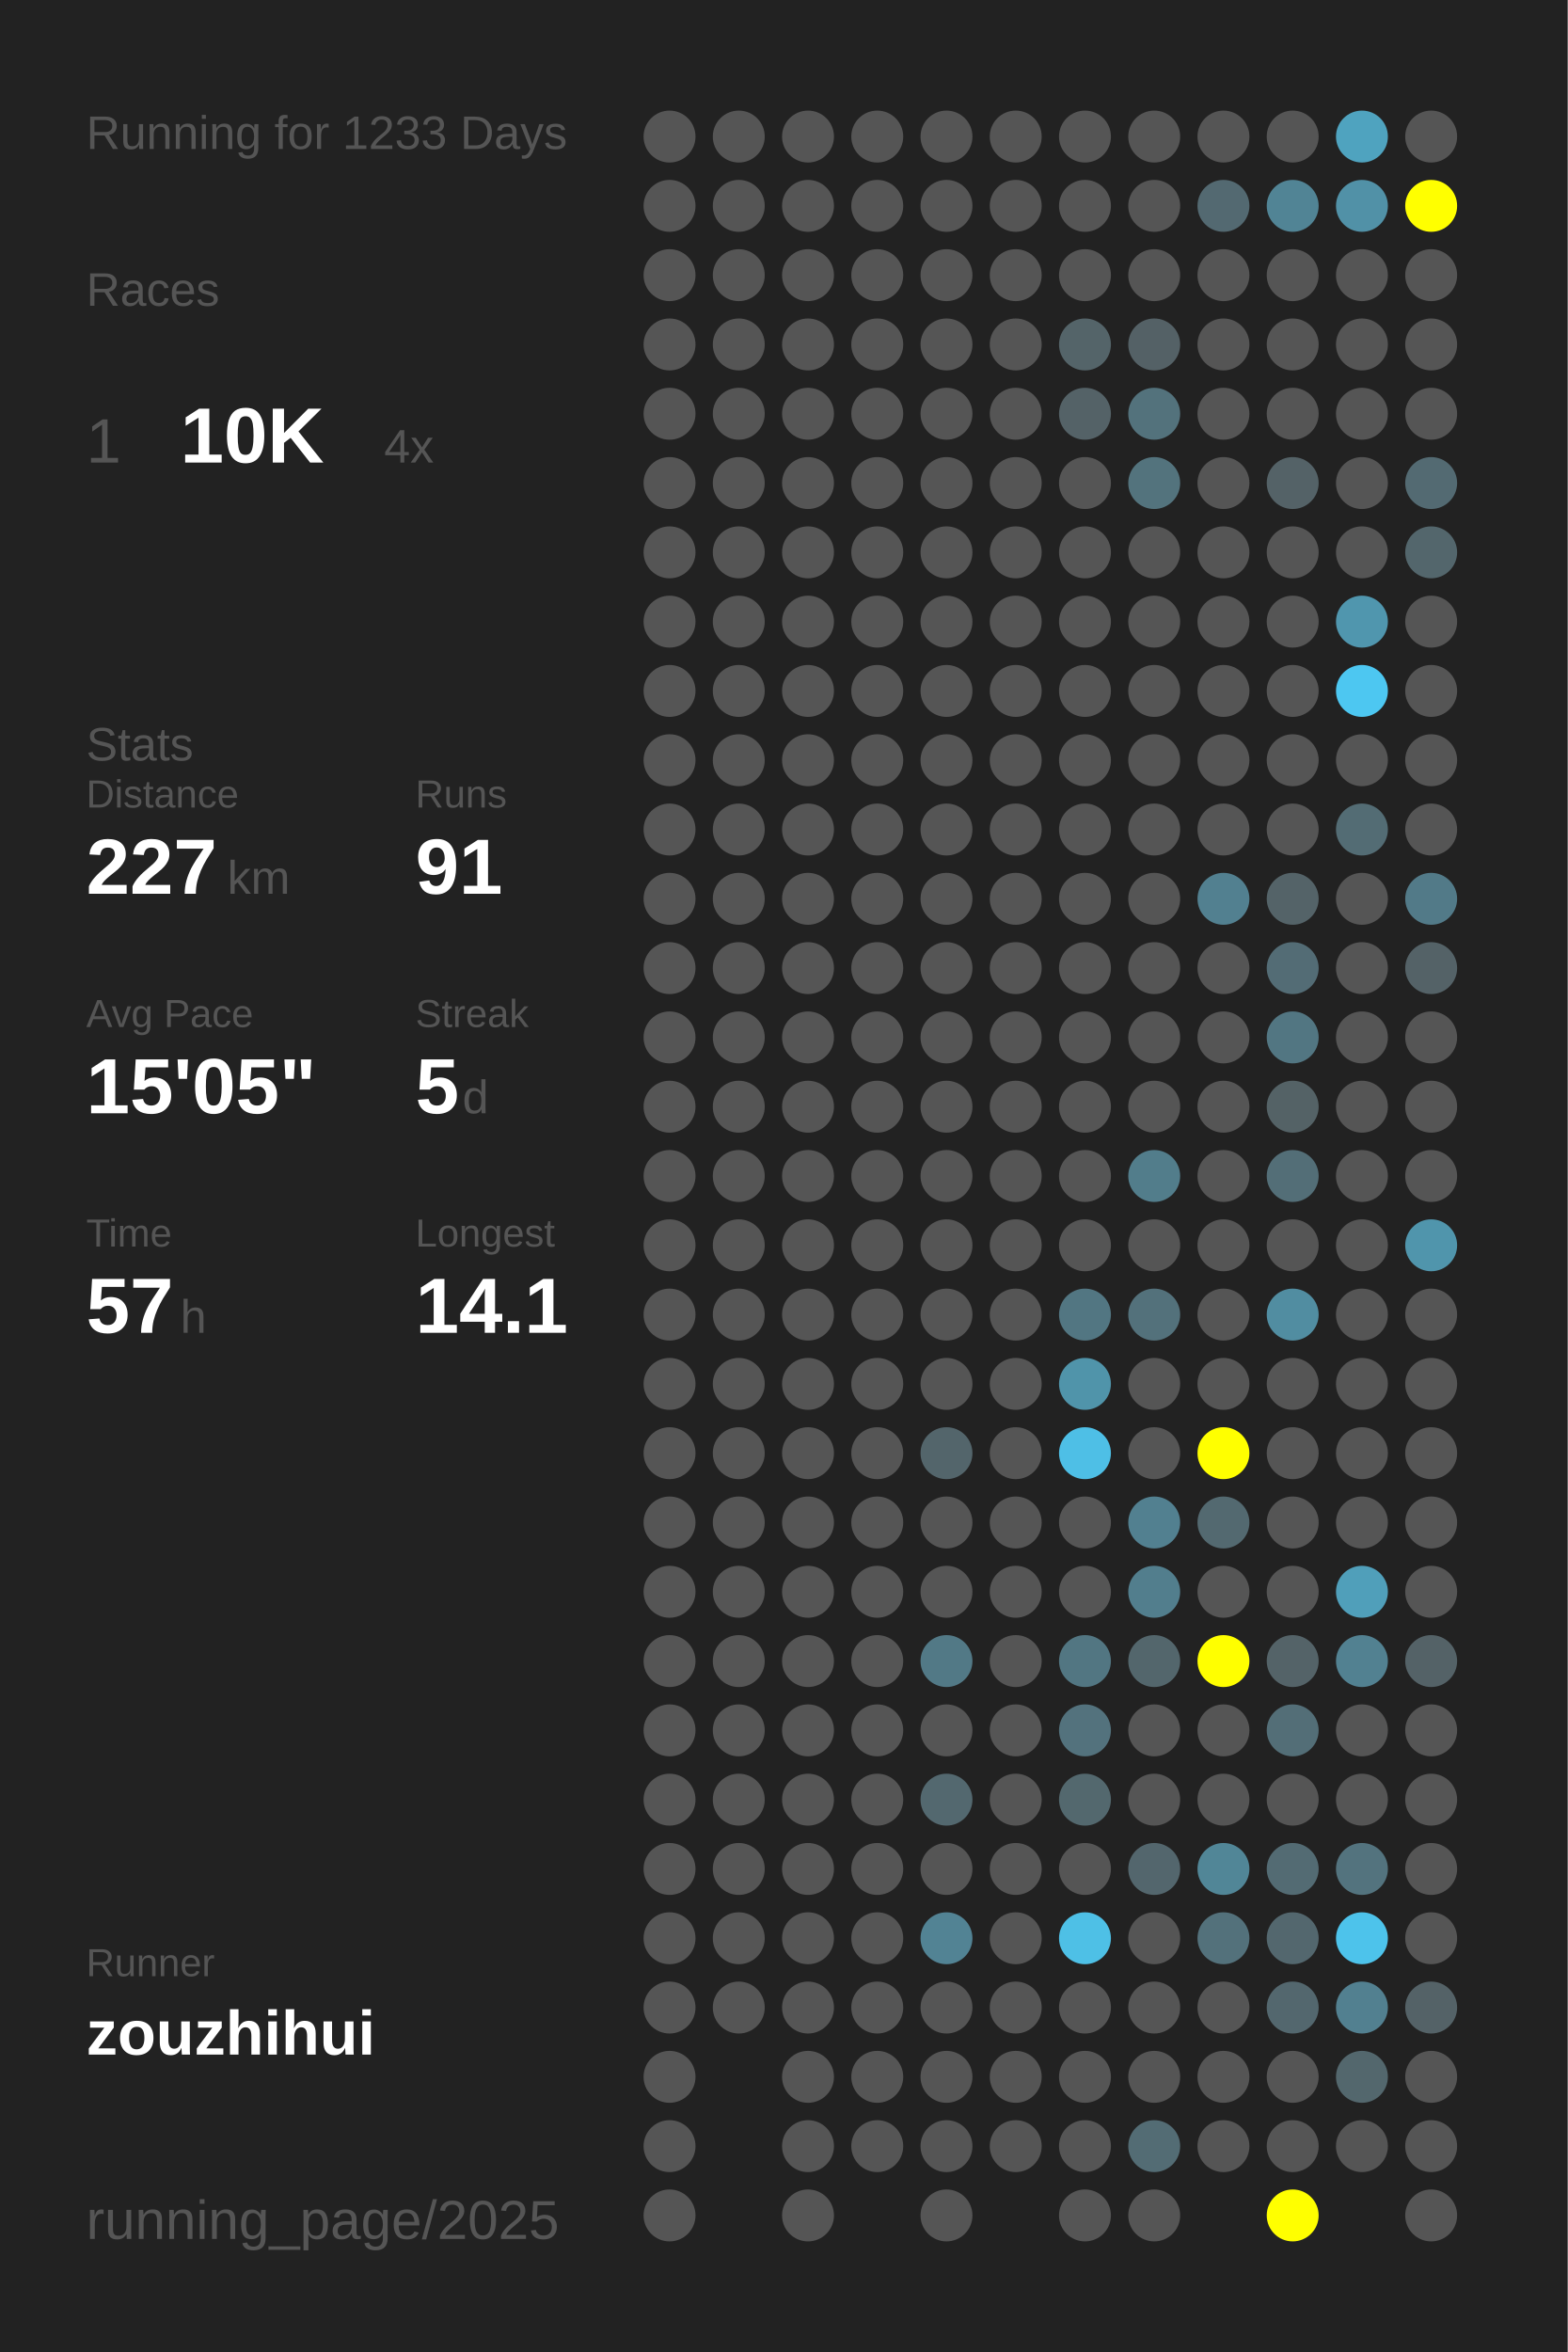
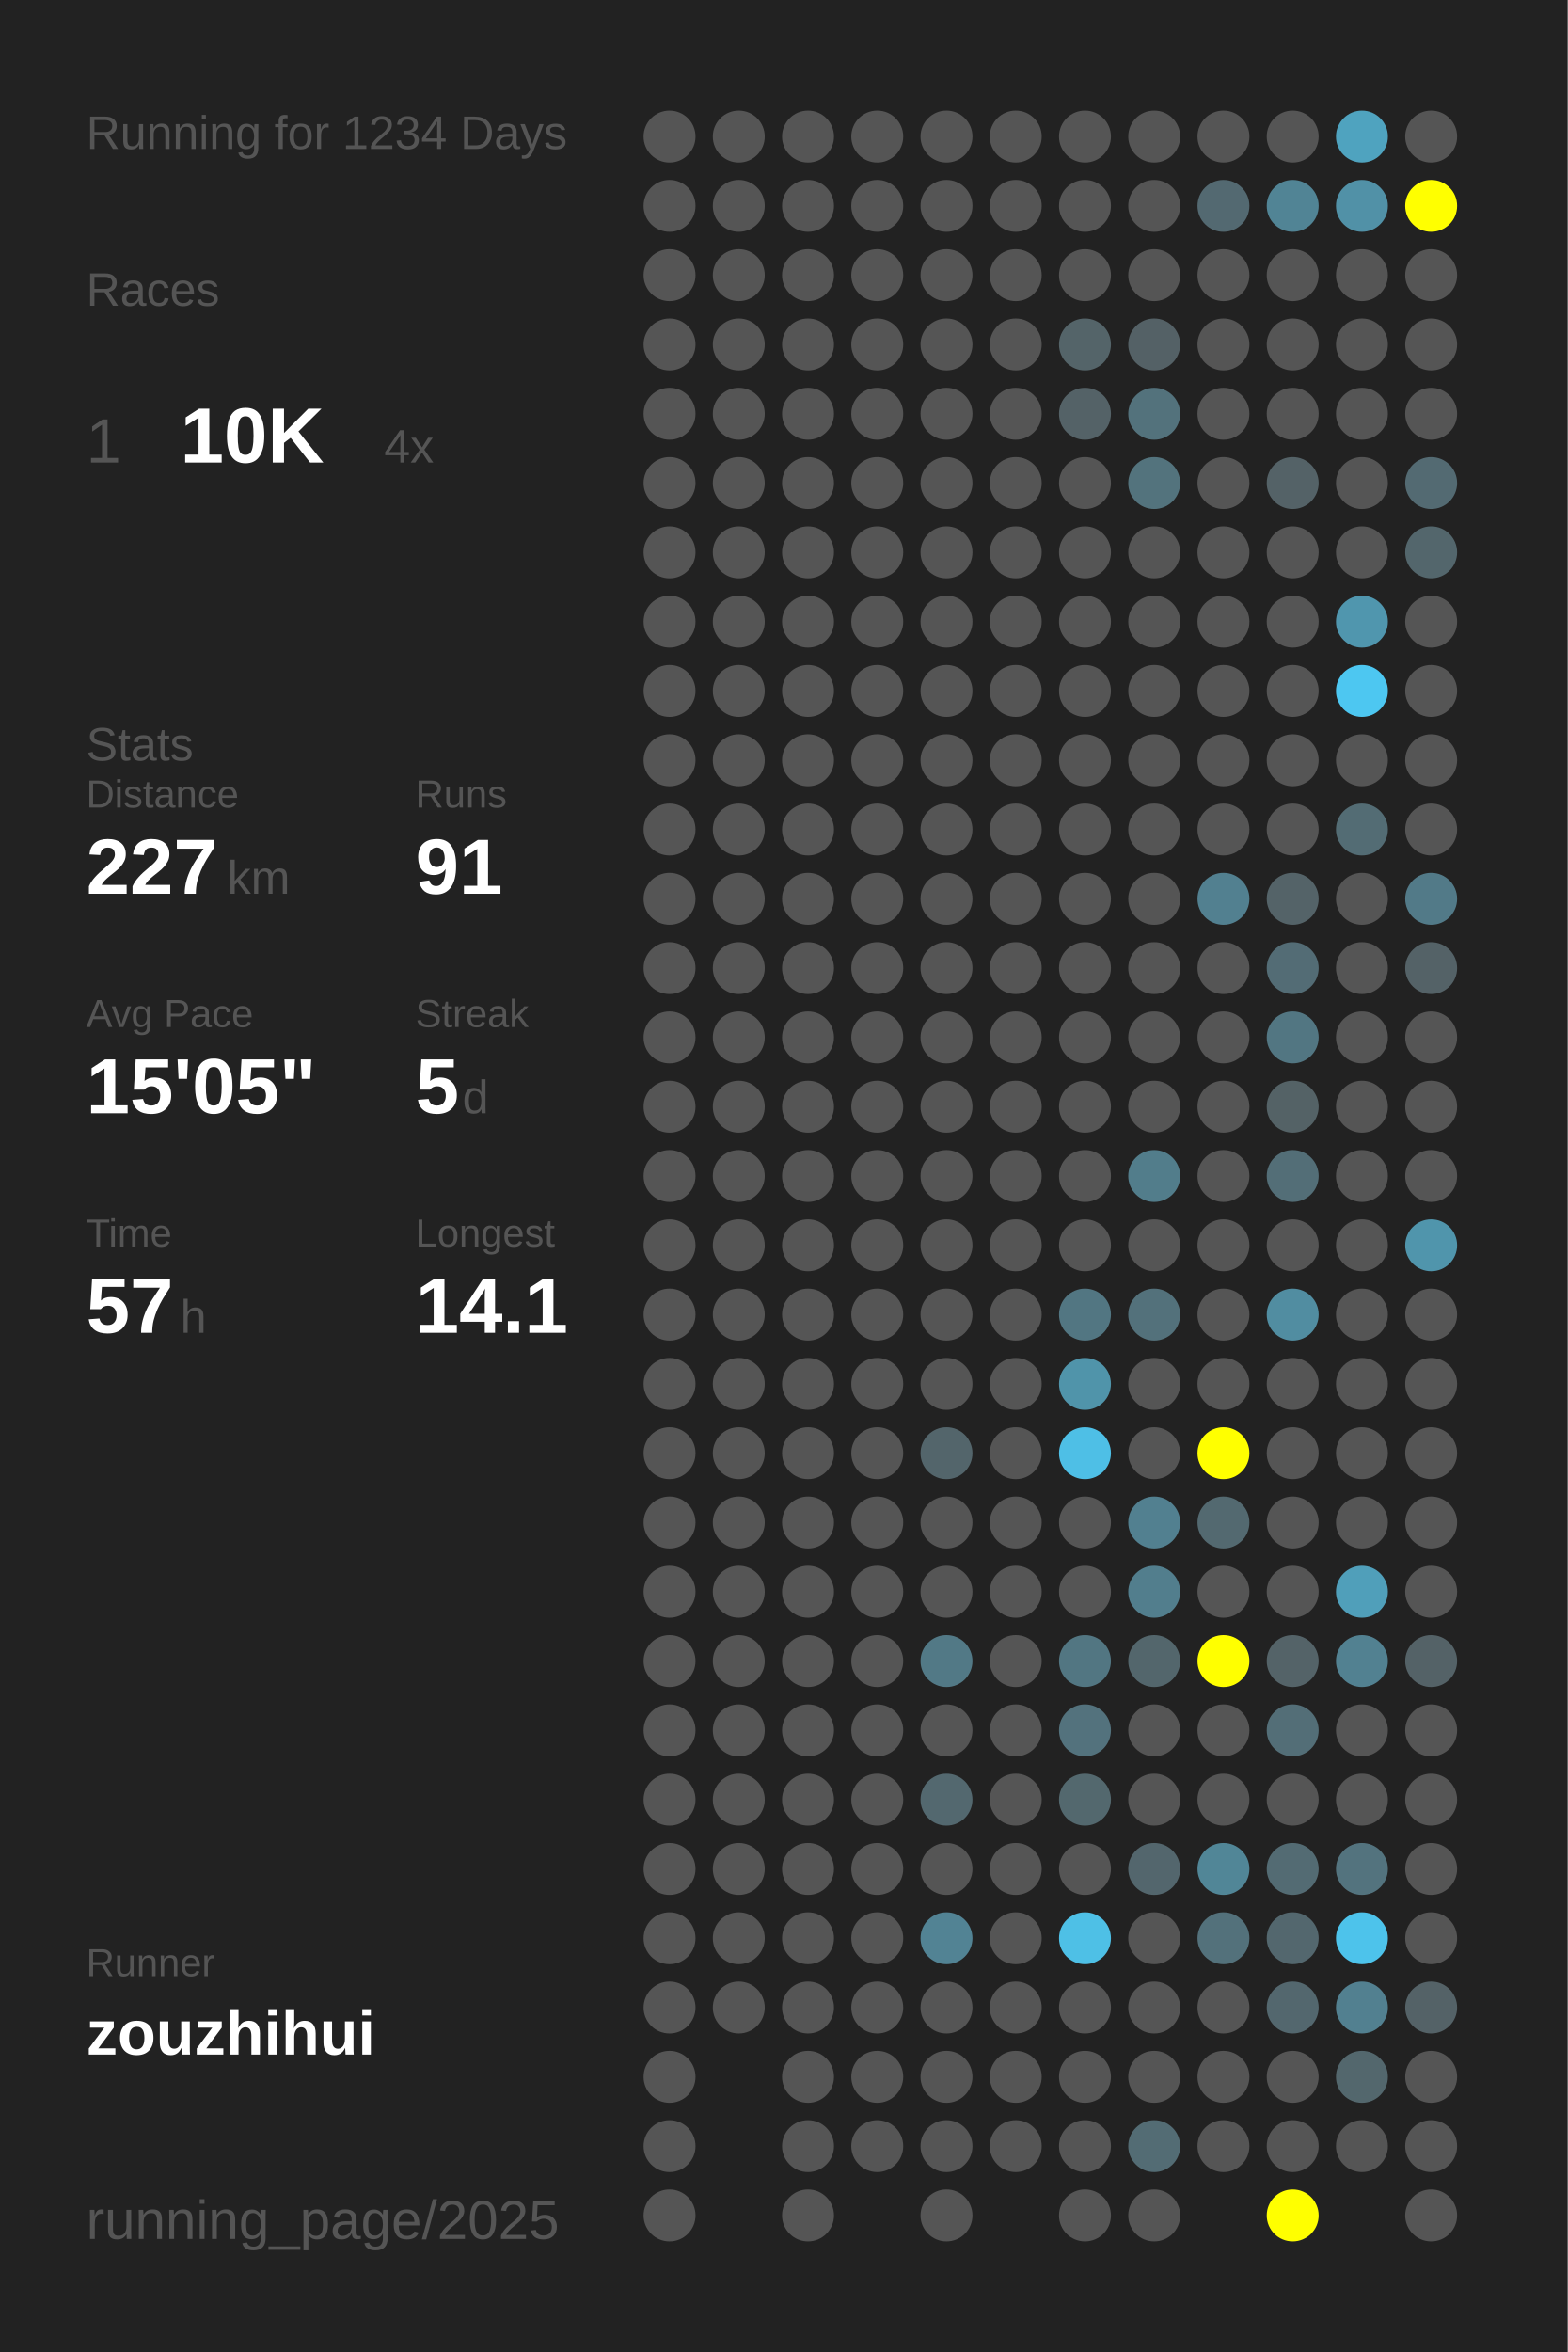
<svg xmlns="http://www.w3.org/2000/svg" baseProfile="full" height="300mm" version="1.1" viewBox="0,0,200,300" width="200mm">
  <defs />
  <rect fill="#222222" height="300" width="200" x="0" y="0" />
-   <text fill="#555555" style="font-size:6px; font-family:Arial;" x="11" y="19">Running for 1233 Days</text>
+   <text fill="#555555" style="font-size:6px; font-family:Arial;" x="11" y="19">Running for 1234 Days</text>
  <text fill="#555555" style="font-size:6px; font-family:Arial;" x="11" y="39">Races</text>
  <text fill="#555555" style="font-size:8px; font-family:Arial;" x="11" y="59">1</text>
  <text fill="#FFFFFF" style="font-size:10px; font-family:Arial; font-weight:bold;" x="23" y="59">10K</text>
  <text fill="#555555" style="font-size:6px; font-family:Arial;" x="49" y="59">4x</text>
  <text fill="#555555" style="font-size:6px; font-family:Arial;" x="11" y="97">Stats</text>
  <text fill="#555555" style="font-size:5px; font-family:Arial;" x="11" y="103">Distance</text>
  <text fill="#FFFFFF" style="font-size:10px; font-family:Arial; font-weight:bold;" x="11" y="114">227</text>
  <text fill="#555555" style="font-size:6px; font-family:Arial;" x="29" y="114">km</text>
  <text fill="#555555" style="font-size:5px; font-family:Arial;" x="53" y="103">Runs</text>
  <text fill="#FFFFFF" style="font-size:10px; font-family:Arial; font-weight:bold;" x="53" y="114">91</text>
  <text fill="#555555" style="font-size:5px; font-family:Arial;" x="11" y="131">Avg Pace</text>
  <text fill="#FFFFFF" style="font-size:10px; font-family:Arial; font-weight:bold;" x="11" y="142">15'05"</text>
  <text fill="#555555" style="font-size:5px; font-family:Arial;" x="53" y="131">Streak</text>
  <text fill="#FFFFFF" style="font-size:10px; font-family:Arial; font-weight:bold;" x="53" y="142">5</text>
  <text fill="#555555" style="font-size:6px; font-family:Arial;" x="59" y="142">d</text>
  <text fill="#555555" style="font-size:5px; font-family:Arial;" x="11" y="159">Time</text>
  <text fill="#FFFFFF" style="font-size:10px; font-family:Arial; font-weight:bold;" x="11" y="170">57</text>
  <text fill="#555555" style="font-size:6px; font-family:Arial;" x="23" y="170">h</text>
  <text fill="#555555" style="font-size:5px; font-family:Arial;" x="53" y="159">Longest</text>
  <text fill="#FFFFFF" style="font-size:10px; font-family:Arial; font-weight:bold;" x="53" y="170">14.1</text>
  <text fill="#555555" style="font-size:5px; font-family:Arial;" x="11" y="252.065">Runner</text>
  <text fill="#FFFFFF" style="font-size:8px; font-family:Arial; font-weight:bold;" x="11" y="262.065">zouzhihui</text>
  <text fill="#555555" style="font-size:7px; font-family:Arial;" x="11" y="285.581">running_page/2025</text>
  <circle cx="85.417" cy="17.419" fill="#555555" r="3.312" />
  <circle cx="85.417" cy="26.258" fill="#555555" r="3.312" />
  <circle cx="85.417" cy="35.097" fill="#555555" r="3.312" />
  <circle cx="85.417" cy="43.935" fill="#555555" r="3.312" />
  <circle cx="85.417" cy="52.774" fill="#555555" r="3.312" />
  <circle cx="85.417" cy="61.613" fill="#555555" r="3.312" />
  <circle cx="85.417" cy="70.452" fill="#555555" r="3.312" />
  <circle cx="85.417" cy="79.29" fill="#555555" r="3.312" />
  <circle cx="85.417" cy="88.129" fill="#555555" r="3.312" />
  <circle cx="85.417" cy="96.968" fill="#555555" r="3.312" />
  <circle cx="85.417" cy="105.806" fill="#555555" r="3.312" />
  <circle cx="85.417" cy="114.645" fill="#555555" r="3.312" />
  <circle cx="85.417" cy="123.484" fill="#555555" r="3.312" />
  <circle cx="85.417" cy="132.323" fill="#555555" r="3.312" />
  <circle cx="85.417" cy="141.161" fill="#555555" r="3.312" />
  <circle cx="85.417" cy="150" fill="#555555" r="3.312" />
  <circle cx="85.417" cy="158.839" fill="#555555" r="3.312" />
  <circle cx="85.417" cy="167.677" fill="#555555" r="3.312" />
  <circle cx="85.417" cy="176.516" fill="#555555" r="3.312" />
  <circle cx="85.417" cy="185.355" fill="#555555" r="3.312" />
  <circle cx="85.417" cy="194.194" fill="#555555" r="3.312" />
  <circle cx="85.417" cy="203.032" fill="#555555" r="3.312" />
  <circle cx="85.417" cy="211.871" fill="#555555" r="3.312" />
  <circle cx="85.417" cy="220.71" fill="#555555" r="3.312" />
  <circle cx="85.417" cy="229.548" fill="#555555" r="3.312" />
  <circle cx="85.417" cy="238.387" fill="#555555" r="3.312" />
  <circle cx="85.417" cy="247.226" fill="#555555" r="3.312" />
  <circle cx="85.417" cy="256.065" fill="#555555" r="3.312" />
  <circle cx="85.417" cy="264.903" fill="#555555" r="3.312" />
  <circle cx="85.417" cy="273.742" fill="#555555" r="3.312" />
  <circle cx="85.417" cy="282.581" fill="#555555" r="3.312" />
  <circle cx="94.25" cy="17.419" fill="#555555" r="3.312" />
  <circle cx="94.25" cy="26.258" fill="#555555" r="3.312" />
  <circle cx="94.25" cy="35.097" fill="#555555" r="3.312" />
  <circle cx="94.25" cy="43.935" fill="#555555" r="3.312" />
  <circle cx="94.25" cy="52.774" fill="#555555" r="3.312" />
  <circle cx="94.25" cy="61.613" fill="#555555" r="3.312" />
  <circle cx="94.25" cy="70.452" fill="#555555" r="3.312" />
  <circle cx="94.25" cy="79.29" fill="#555555" r="3.312" />
  <circle cx="94.25" cy="88.129" fill="#555555" r="3.312" />
  <circle cx="94.25" cy="96.968" fill="#555555" r="3.312" />
  <circle cx="94.25" cy="105.806" fill="#555555" r="3.312" />
  <circle cx="94.25" cy="114.645" fill="#555555" r="3.312" />
  <circle cx="94.25" cy="123.484" fill="#555555" r="3.312" />
  <circle cx="94.25" cy="132.323" fill="#555555" r="3.312" />
  <circle cx="94.25" cy="141.161" fill="#555555" r="3.312" />
  <circle cx="94.25" cy="150" fill="#555555" r="3.312" />
  <circle cx="94.25" cy="158.839" fill="#555555" r="3.312" />
  <circle cx="94.25" cy="167.677" fill="#555555" r="3.312" />
  <circle cx="94.25" cy="176.516" fill="#555555" r="3.312" />
  <circle cx="94.25" cy="185.355" fill="#555555" r="3.312" />
  <circle cx="94.25" cy="194.194" fill="#555555" r="3.312" />
  <circle cx="94.25" cy="203.032" fill="#555555" r="3.312" />
  <circle cx="94.25" cy="211.871" fill="#555555" r="3.312" />
  <circle cx="94.25" cy="220.71" fill="#555555" r="3.312" />
  <circle cx="94.25" cy="229.548" fill="#555555" r="3.312" />
  <circle cx="94.25" cy="238.387" fill="#555555" r="3.312" />
  <circle cx="94.25" cy="247.226" fill="#555555" r="3.312" />
  <circle cx="94.25" cy="256.065" fill="#555555" r="3.312" />
  <circle cx="103.083" cy="17.419" fill="#555555" r="3.312" />
  <circle cx="103.083" cy="26.258" fill="#555555" r="3.312" />
  <circle cx="103.083" cy="35.097" fill="#555555" r="3.312" />
  <circle cx="103.083" cy="43.935" fill="#555555" r="3.312" />
  <circle cx="103.083" cy="52.774" fill="#555555" r="3.312" />
  <circle cx="103.083" cy="61.613" fill="#555555" r="3.312" />
  <circle cx="103.083" cy="70.452" fill="#555555" r="3.312" />
  <circle cx="103.083" cy="79.29" fill="#555555" r="3.312" />
  <circle cx="103.083" cy="88.129" fill="#555555" r="3.312" />
  <circle cx="103.083" cy="96.968" fill="#555555" r="3.312" />
  <circle cx="103.083" cy="105.806" fill="#555555" r="3.312" />
  <circle cx="103.083" cy="114.645" fill="#555555" r="3.312" />
  <circle cx="103.083" cy="123.484" fill="#555555" r="3.312" />
  <circle cx="103.083" cy="132.323" fill="#555555" r="3.312" />
  <circle cx="103.083" cy="141.161" fill="#555555" r="3.312" />
  <circle cx="103.083" cy="150" fill="#555555" r="3.312" />
  <circle cx="103.083" cy="158.839" fill="#555555" r="3.312" />
  <circle cx="103.083" cy="167.677" fill="#555555" r="3.312" />
  <circle cx="103.083" cy="176.516" fill="#555555" r="3.312" />
  <circle cx="103.083" cy="185.355" fill="#555555" r="3.312" />
  <circle cx="103.083" cy="194.194" fill="#555555" r="3.312" />
  <circle cx="103.083" cy="203.032" fill="#555555" r="3.312" />
  <circle cx="103.083" cy="211.871" fill="#555555" r="3.312" />
  <circle cx="103.083" cy="220.71" fill="#555555" r="3.312" />
  <circle cx="103.083" cy="229.548" fill="#555555" r="3.312" />
  <circle cx="103.083" cy="238.387" fill="#555555" r="3.312" />
  <circle cx="103.083" cy="247.226" fill="#555555" r="3.312" />
  <circle cx="103.083" cy="256.065" fill="#555555" r="3.312" />
  <circle cx="103.083" cy="264.903" fill="#555555" r="3.312" />
  <circle cx="103.083" cy="273.742" fill="#555555" r="3.312" />
  <circle cx="103.083" cy="282.581" fill="#555555" r="3.312" />
  <circle cx="111.917" cy="17.419" fill="#555555" r="3.312" />
  <circle cx="111.917" cy="26.258" fill="#555555" r="3.312" />
  <circle cx="111.917" cy="35.097" fill="#555555" r="3.312" />
  <circle cx="111.917" cy="43.935" fill="#555555" r="3.312" />
  <circle cx="111.917" cy="52.774" fill="#555555" r="3.312" />
  <circle cx="111.917" cy="61.613" fill="#555555" r="3.312" />
  <circle cx="111.917" cy="70.452" fill="#555555" r="3.312" />
  <circle cx="111.917" cy="79.29" fill="#555555" r="3.312" />
  <circle cx="111.917" cy="88.129" fill="#555555" r="3.312" />
  <circle cx="111.917" cy="96.968" fill="#555555" r="3.312" />
  <circle cx="111.917" cy="105.806" fill="#555555" r="3.312" />
  <circle cx="111.917" cy="114.645" fill="#555555" r="3.312" />
  <circle cx="111.917" cy="123.484" fill="#555555" r="3.312" />
  <circle cx="111.917" cy="132.323" fill="#555555" r="3.312" />
  <circle cx="111.917" cy="141.161" fill="#555555" r="3.312" />
  <circle cx="111.917" cy="150" fill="#555555" r="3.312" />
  <circle cx="111.917" cy="158.839" fill="#555555" r="3.312" />
  <circle cx="111.917" cy="167.677" fill="#555555" r="3.312" />
  <circle cx="111.917" cy="176.516" fill="#555555" r="3.312" />
  <circle cx="111.917" cy="185.355" fill="#555555" r="3.312" />
  <circle cx="111.917" cy="194.194" fill="#555555" r="3.312" />
  <circle cx="111.917" cy="203.032" fill="#555555" r="3.312" />
  <circle cx="111.917" cy="211.871" fill="#555555" r="3.312" />
  <circle cx="111.917" cy="220.71" fill="#555555" r="3.312" />
  <circle cx="111.917" cy="229.548" fill="#555555" r="3.312" />
  <circle cx="111.917" cy="238.387" fill="#555555" r="3.312" />
  <circle cx="111.917" cy="247.226" fill="#555555" r="3.312" />
  <circle cx="111.917" cy="256.065" fill="#555555" r="3.312" />
  <circle cx="111.917" cy="264.903" fill="#555555" r="3.312" />
  <circle cx="111.917" cy="273.742" fill="#555555" r="3.312" />
  <circle cx="120.75" cy="17.419" fill="#555555" r="3.312" />
  <circle cx="120.75" cy="26.258" fill="#555555" r="3.312" />
  <circle cx="120.75" cy="35.097" fill="#555555" r="3.312" />
  <circle cx="120.75" cy="43.935" fill="#555555" r="3.312" />
  <circle cx="120.75" cy="52.774" fill="#555555" r="3.312" />
  <circle cx="120.75" cy="61.613" fill="#555555" r="3.312" />
  <circle cx="120.75" cy="70.452" fill="#555555" r="3.312" />
  <circle cx="120.75" cy="79.29" fill="#555555" r="3.312" />
  <circle cx="120.75" cy="88.129" fill="#555555" r="3.312" />
  <circle cx="120.75" cy="96.968" fill="#555555" r="3.312" />
  <circle cx="120.75" cy="105.806" fill="#555555" r="3.312" />
  <circle cx="120.75" cy="114.645" fill="#555555" r="3.312" />
  <circle cx="120.75" cy="123.484" fill="#555555" r="3.312" />
  <circle cx="120.75" cy="132.323" fill="#555555" r="3.312" />
  <circle cx="120.75" cy="141.161" fill="#555555" r="3.312" />
  <circle cx="120.75" cy="150" fill="#555555" r="3.312" />
  <circle cx="120.75" cy="158.839" fill="#555555" r="3.312" />
  <circle cx="120.75" cy="167.677" fill="#555555" r="3.312" />
  <circle cx="120.75" cy="176.516" fill="#555555" r="3.312" />
  <circle cx="120.75" cy="185.355" fill="#53656b" r="3.312" />
  <circle cx="120.75" cy="194.194" fill="#555555" r="3.312" />
  <circle cx="120.75" cy="203.032" fill="#555555" r="3.312" />
  <circle cx="120.75" cy="211.871" fill="#527986" r="3.312" />
  <circle cx="120.75" cy="220.71" fill="#555555" r="3.312" />
  <circle cx="120.75" cy="229.548" fill="#53686f" r="3.312" />
  <circle cx="120.75" cy="238.387" fill="#555555" r="3.312" />
  <circle cx="120.75" cy="247.226" fill="#528394" r="3.312" />
  <circle cx="120.75" cy="256.065" fill="#555555" r="3.312" />
  <circle cx="120.75" cy="264.903" fill="#555555" r="3.312" />
  <circle cx="120.75" cy="273.742" fill="#555555" r="3.312" />
  <circle cx="120.75" cy="282.581" fill="#555555" r="3.312" />
  <circle cx="129.583" cy="17.419" fill="#555555" r="3.312" />
  <circle cx="129.583" cy="26.258" fill="#555555" r="3.312" />
  <circle cx="129.583" cy="35.097" fill="#555555" r="3.312" />
  <circle cx="129.583" cy="43.935" fill="#555555" r="3.312" />
  <circle cx="129.583" cy="52.774" fill="#555555" r="3.312" />
  <circle cx="129.583" cy="61.613" fill="#555555" r="3.312" />
  <circle cx="129.583" cy="70.452" fill="#555555" r="3.312" />
  <circle cx="129.583" cy="79.29" fill="#555555" r="3.312" />
  <circle cx="129.583" cy="88.129" fill="#555555" r="3.312" />
  <circle cx="129.583" cy="96.968" fill="#555555" r="3.312" />
  <circle cx="129.583" cy="105.806" fill="#555555" r="3.312" />
  <circle cx="129.583" cy="114.645" fill="#555555" r="3.312" />
  <circle cx="129.583" cy="123.484" fill="#555555" r="3.312" />
  <circle cx="129.583" cy="132.323" fill="#555555" r="3.312" />
  <circle cx="129.583" cy="141.161" fill="#555555" r="3.312" />
  <circle cx="129.583" cy="150" fill="#555555" r="3.312" />
  <circle cx="129.583" cy="158.839" fill="#555555" r="3.312" />
  <circle cx="129.583" cy="167.677" fill="#555555" r="3.312" />
  <circle cx="129.583" cy="176.516" fill="#555555" r="3.312" />
  <circle cx="129.583" cy="185.355" fill="#555555" r="3.312" />
  <circle cx="129.583" cy="194.194" fill="#555555" r="3.312" />
  <circle cx="129.583" cy="203.032" fill="#555555" r="3.312" />
  <circle cx="129.583" cy="211.871" fill="#555555" r="3.312" />
  <circle cx="129.583" cy="220.71" fill="#555555" r="3.312" />
  <circle cx="129.583" cy="229.548" fill="#555555" r="3.312" />
  <circle cx="129.583" cy="238.387" fill="#555555" r="3.312" />
  <circle cx="129.583" cy="247.226" fill="#555555" r="3.312" />
  <circle cx="129.583" cy="256.065" fill="#555555" r="3.312" />
  <circle cx="129.583" cy="264.903" fill="#555555" r="3.312" />
  <circle cx="129.583" cy="273.742" fill="#555555" r="3.312" />
  <circle cx="138.417" cy="17.419" fill="#555555" r="3.312" />
  <circle cx="138.417" cy="26.258" fill="#555555" r="3.312" />
  <circle cx="138.417" cy="35.097" fill="#555555" r="3.312" />
  <circle cx="138.417" cy="43.935" fill="#546469" r="3.312" />
  <circle cx="138.417" cy="52.774" fill="#546267" r="3.312" />
  <circle cx="138.417" cy="61.613" fill="#555555" r="3.312" />
  <circle cx="138.417" cy="70.452" fill="#555555" r="3.312" />
  <circle cx="138.417" cy="79.29" fill="#555555" r="3.312" />
  <circle cx="138.417" cy="88.129" fill="#555555" r="3.312" />
  <circle cx="138.417" cy="96.968" fill="#555555" r="3.312" />
  <circle cx="138.417" cy="105.806" fill="#555555" r="3.312" />
  <circle cx="138.417" cy="114.645" fill="#555555" r="3.312" />
  <circle cx="138.417" cy="123.484" fill="#555555" r="3.312" />
  <circle cx="138.417" cy="132.323" fill="#555555" r="3.312" />
  <circle cx="138.417" cy="141.161" fill="#555555" r="3.312" />
  <circle cx="138.417" cy="150" fill="#555555" r="3.312" />
  <circle cx="138.417" cy="158.839" fill="#555555" r="3.312" />
  <circle cx="138.417" cy="167.677" fill="#527682" r="3.312" />
  <circle cx="138.417" cy="176.516" fill="#5094aa" r="3.312" />
  <circle cx="138.417" cy="185.355" fill="#4ebfe6" r="3.312" />
  <circle cx="138.417" cy="194.194" fill="#555555" r="3.312" />
  <circle cx="138.417" cy="203.032" fill="#555555" r="3.312" />
  <circle cx="138.417" cy="211.871" fill="#527682" r="3.312" />
  <circle cx="138.417" cy="220.71" fill="#53727d" r="3.312" />
  <circle cx="138.417" cy="229.548" fill="#53686e" r="3.312" />
  <circle cx="138.417" cy="238.387" fill="#555555" r="3.312" />
  <circle cx="138.417" cy="247.226" fill="#4ec0e6" r="3.312" />
  <circle cx="138.417" cy="256.065" fill="#555555" r="3.312" />
  <circle cx="138.417" cy="264.903" fill="#555555" r="3.312" />
  <circle cx="138.417" cy="273.742" fill="#555555" r="3.312" />
  <circle cx="138.417" cy="282.581" fill="#555555" r="3.312" />
  <circle cx="147.25" cy="17.419" fill="#555555" r="3.312" />
  <circle cx="147.25" cy="26.258" fill="#555555" r="3.312" />
  <circle cx="147.25" cy="35.097" fill="#555555" r="3.312" />
  <circle cx="147.25" cy="43.935" fill="#546166" r="3.312" />
  <circle cx="147.25" cy="52.774" fill="#53727c" r="3.312" />
  <circle cx="147.25" cy="61.613" fill="#53737d" r="3.312" />
  <circle cx="147.25" cy="70.452" fill="#555555" r="3.312" />
  <circle cx="147.25" cy="79.29" fill="#555555" r="3.312" />
  <circle cx="147.25" cy="88.129" fill="#555555" r="3.312" />
  <circle cx="147.25" cy="96.968" fill="#555555" r="3.312" />
  <circle cx="147.25" cy="105.806" fill="#555555" r="3.312" />
  <circle cx="147.25" cy="114.645" fill="#555555" r="3.312" />
  <circle cx="147.25" cy="123.484" fill="#555555" r="3.312" />
  <circle cx="147.25" cy="132.323" fill="#555555" r="3.312" />
  <circle cx="147.25" cy="141.161" fill="#555555" r="3.312" />
  <circle cx="147.25" cy="150" fill="#527d8b" r="3.312" />
  <circle cx="147.25" cy="158.839" fill="#555555" r="3.312" />
  <circle cx="147.25" cy="167.677" fill="#53717b" r="3.312" />
  <circle cx="147.25" cy="176.516" fill="#555555" r="3.312" />
  <circle cx="147.25" cy="185.355" fill="#555555" r="3.312" />
  <circle cx="147.25" cy="194.194" fill="#528090" r="3.312" />
  <circle cx="147.25" cy="203.032" fill="#527e8d" r="3.312" />
  <circle cx="147.25" cy="211.871" fill="#53666c" r="3.312" />
  <circle cx="147.25" cy="220.71" fill="#555555" r="3.312" />
  <circle cx="147.25" cy="229.548" fill="#555555" r="3.312" />
  <circle cx="147.25" cy="238.387" fill="#53666d" r="3.312" />
  <circle cx="147.25" cy="247.226" fill="#555555" r="3.312" />
  <circle cx="147.25" cy="256.065" fill="#555555" r="3.312" />
  <circle cx="147.25" cy="264.903" fill="#555555" r="3.312" />
  <circle cx="147.25" cy="273.742" fill="#536c74" r="3.312" />
  <circle cx="147.25" cy="282.581" fill="#555555" r="3.312" />
  <circle cx="156.083" cy="17.419" fill="#555555" r="3.312" />
  <circle cx="156.083" cy="26.258" fill="#536971" r="3.312" />
  <circle cx="156.083" cy="35.097" fill="#555555" r="3.312" />
  <circle cx="156.083" cy="43.935" fill="#555555" r="3.312" />
  <circle cx="156.083" cy="52.774" fill="#555555" r="3.312" />
  <circle cx="156.083" cy="61.613" fill="#555555" r="3.312" />
  <circle cx="156.083" cy="70.452" fill="#555555" r="3.312" />
  <circle cx="156.083" cy="79.29" fill="#555555" r="3.312" />
  <circle cx="156.083" cy="88.129" fill="#555555" r="3.312" />
  <circle cx="156.083" cy="96.968" fill="#555555" r="3.312" />
  <circle cx="156.083" cy="105.806" fill="#555555" r="3.312" />
  <circle cx="156.083" cy="114.645" fill="#528090" r="3.312" />
  <circle cx="156.083" cy="123.484" fill="#555555" r="3.312" />
  <circle cx="156.083" cy="132.323" fill="#555555" r="3.312" />
  <circle cx="156.083" cy="141.161" fill="#555555" r="3.312" />
  <circle cx="156.083" cy="150" fill="#555555" r="3.312" />
  <circle cx="156.083" cy="158.839" fill="#555555" r="3.312" />
  <circle cx="156.083" cy="167.677" fill="#555555" r="3.312" />
  <circle cx="156.083" cy="176.516" fill="#555555" r="3.312" />
  <circle cx="156.083" cy="185.355" fill="#FFFF00" r="3.312" />
  <circle cx="156.083" cy="194.194" fill="#536970" r="3.312" />
  <circle cx="156.083" cy="203.032" fill="#555555" r="3.312" />
  <circle cx="156.083" cy="211.871" fill="#FFFF00" r="3.312" />
  <circle cx="156.083" cy="220.71" fill="#555555" r="3.312" />
  <circle cx="156.083" cy="229.548" fill="#555555" r="3.312" />
  <circle cx="156.083" cy="238.387" fill="#518697" r="3.312" />
  <circle cx="156.083" cy="247.226" fill="#53717b" r="3.312" />
  <circle cx="156.083" cy="256.065" fill="#555555" r="3.312" />
  <circle cx="156.083" cy="264.903" fill="#555555" r="3.312" />
  <circle cx="156.083" cy="273.742" fill="#555555" r="3.312" />
  <circle cx="164.917" cy="17.419" fill="#555555" r="3.312" />
  <circle cx="164.917" cy="26.258" fill="#518495" r="3.312" />
  <circle cx="164.917" cy="35.097" fill="#555555" r="3.312" />
  <circle cx="164.917" cy="43.935" fill="#555555" r="3.312" />
  <circle cx="164.917" cy="52.774" fill="#555555" r="3.312" />
  <circle cx="164.917" cy="61.613" fill="#546267" r="3.312" />
  <circle cx="164.917" cy="70.452" fill="#555555" r="3.312" />
  <circle cx="164.917" cy="79.29" fill="#555555" r="3.312" />
  <circle cx="164.917" cy="88.129" fill="#555555" r="3.312" />
  <circle cx="164.917" cy="96.968" fill="#555555" r="3.312" />
  <circle cx="164.917" cy="105.806" fill="#555555" r="3.312" />
  <circle cx="164.917" cy="114.645" fill="#546368" r="3.312" />
  <circle cx="164.917" cy="123.484" fill="#536c75" r="3.312" />
  <circle cx="164.917" cy="132.323" fill="#527682" r="3.312" />
  <circle cx="164.917" cy="141.161" fill="#546266" r="3.312" />
  <circle cx="164.917" cy="150" fill="#536e77" r="3.312" />
  <circle cx="164.917" cy="158.839" fill="#555555" r="3.312" />
  <circle cx="164.917" cy="167.677" fill="#518da1" r="3.312" />
  <circle cx="164.917" cy="176.516" fill="#555555" r="3.312" />
  <circle cx="164.917" cy="185.355" fill="#555555" r="3.312" />
  <circle cx="164.917" cy="194.194" fill="#555555" r="3.312" />
  <circle cx="164.917" cy="203.032" fill="#555555" r="3.312" />
  <circle cx="164.917" cy="211.871" fill="#546368" r="3.312" />
  <circle cx="164.917" cy="220.71" fill="#536e77" r="3.312" />
  <circle cx="164.917" cy="229.548" fill="#555555" r="3.312" />
  <circle cx="164.917" cy="238.387" fill="#536b73" r="3.312" />
  <circle cx="164.917" cy="247.226" fill="#53676e" r="3.312" />
  <circle cx="164.917" cy="256.065" fill="#53676e" r="3.312" />
  <circle cx="164.917" cy="264.903" fill="#555555" r="3.312" />
  <circle cx="164.917" cy="273.742" fill="#555555" r="3.312" />
  <circle cx="164.917" cy="282.581" fill="#FFFF00" r="3.312" />
  <circle cx="173.75" cy="17.419" fill="#4fa3bf" r="3.312" />
  <circle cx="173.75" cy="26.258" fill="#5191a7" r="3.312" />
  <circle cx="173.75" cy="35.097" fill="#555555" r="3.312" />
  <circle cx="173.75" cy="43.935" fill="#555555" r="3.312" />
  <circle cx="173.75" cy="52.774" fill="#555555" r="3.312" />
  <circle cx="173.75" cy="61.613" fill="#555555" r="3.312" />
  <circle cx="173.75" cy="70.452" fill="#555555" r="3.312" />
  <circle cx="173.75" cy="79.29" fill="#5096ae" r="3.312" />
  <circle cx="173.75" cy="88.129" fill="#4dc7f1" r="3.312" />
  <circle cx="173.75" cy="96.968" fill="#555555" r="3.312" />
  <circle cx="173.75" cy="105.806" fill="#536c74" r="3.312" />
  <circle cx="173.75" cy="114.645" fill="#555555" r="3.312" />
  <circle cx="173.75" cy="123.484" fill="#555555" r="3.312" />
  <circle cx="173.75" cy="132.323" fill="#555555" r="3.312" />
  <circle cx="173.75" cy="141.161" fill="#555555" r="3.312" />
  <circle cx="173.75" cy="150" fill="#555555" r="3.312" />
  <circle cx="173.75" cy="158.839" fill="#555555" r="3.312" />
  <circle cx="173.75" cy="167.677" fill="#555555" r="3.312" />
  <circle cx="173.75" cy="176.516" fill="#555555" r="3.312" />
  <circle cx="173.75" cy="185.355" fill="#555555" r="3.312" />
  <circle cx="173.75" cy="194.194" fill="#555555" r="3.312" />
  <circle cx="173.75" cy="203.032" fill="#509fba" r="3.312" />
  <circle cx="173.75" cy="211.871" fill="#528191" r="3.312" />
  <circle cx="173.75" cy="220.71" fill="#555555" r="3.312" />
  <circle cx="173.75" cy="229.548" fill="#555555" r="3.312" />
  <circle cx="173.75" cy="238.387" fill="#53737e" r="3.312" />
  <circle cx="173.75" cy="247.226" fill="#4dc3eb" r="3.312" />
  <circle cx="173.75" cy="256.065" fill="#528090" r="3.312" />
  <circle cx="173.75" cy="264.903" fill="#53676d" r="3.312" />
  <circle cx="173.75" cy="273.742" fill="#555555" r="3.312" />
  <circle cx="182.583" cy="17.419" fill="#555555" r="3.312" />
  <circle cx="182.583" cy="26.258" fill="#FFFF00" r="3.312" />
  <circle cx="182.583" cy="35.097" fill="#555555" r="3.312" />
  <circle cx="182.583" cy="43.935" fill="#555555" r="3.312" />
  <circle cx="182.583" cy="52.774" fill="#555555" r="3.312" />
  <circle cx="182.583" cy="61.613" fill="#536a72" r="3.312" />
  <circle cx="182.583" cy="70.452" fill="#53666c" r="3.312" />
  <circle cx="182.583" cy="79.29" fill="#555555" r="3.312" />
  <circle cx="182.583" cy="88.129" fill="#555555" r="3.312" />
  <circle cx="182.583" cy="96.968" fill="#555555" r="3.312" />
  <circle cx="182.583" cy="105.806" fill="#555555" r="3.312" />
  <circle cx="182.583" cy="114.645" fill="#527a88" r="3.312" />
  <circle cx="182.583" cy="123.484" fill="#546267" r="3.312" />
  <circle cx="182.583" cy="132.323" fill="#555555" r="3.312" />
  <circle cx="182.583" cy="141.161" fill="#555555" r="3.312" />
  <circle cx="182.583" cy="150" fill="#555555" r="3.312" />
  <circle cx="182.583" cy="158.839" fill="#5095ac" r="3.312" />
  <circle cx="182.583" cy="167.677" fill="#555555" r="3.312" />
  <circle cx="182.583" cy="176.516" fill="#555555" r="3.312" />
  <circle cx="182.583" cy="185.355" fill="#555555" r="3.312" />
  <circle cx="182.583" cy="194.194" fill="#555555" r="3.312" />
  <circle cx="182.583" cy="203.032" fill="#555555" r="3.312" />
  <circle cx="182.583" cy="211.871" fill="#546267" r="3.312" />
  <circle cx="182.583" cy="220.71" fill="#555555" r="3.312" />
  <circle cx="182.583" cy="229.548" fill="#555555" r="3.312" />
  <circle cx="182.583" cy="238.387" fill="#555555" r="3.312" />
  <circle cx="182.583" cy="247.226" fill="#555555" r="3.312" />
  <circle cx="182.583" cy="256.065" fill="#546267" r="3.312" />
  <circle cx="182.583" cy="264.903" fill="#555555" r="3.312" />
  <circle cx="182.583" cy="273.742" fill="#555555" r="3.312" />
  <circle cx="182.583" cy="282.581" fill="#555555" r="3.312" />
</svg>
